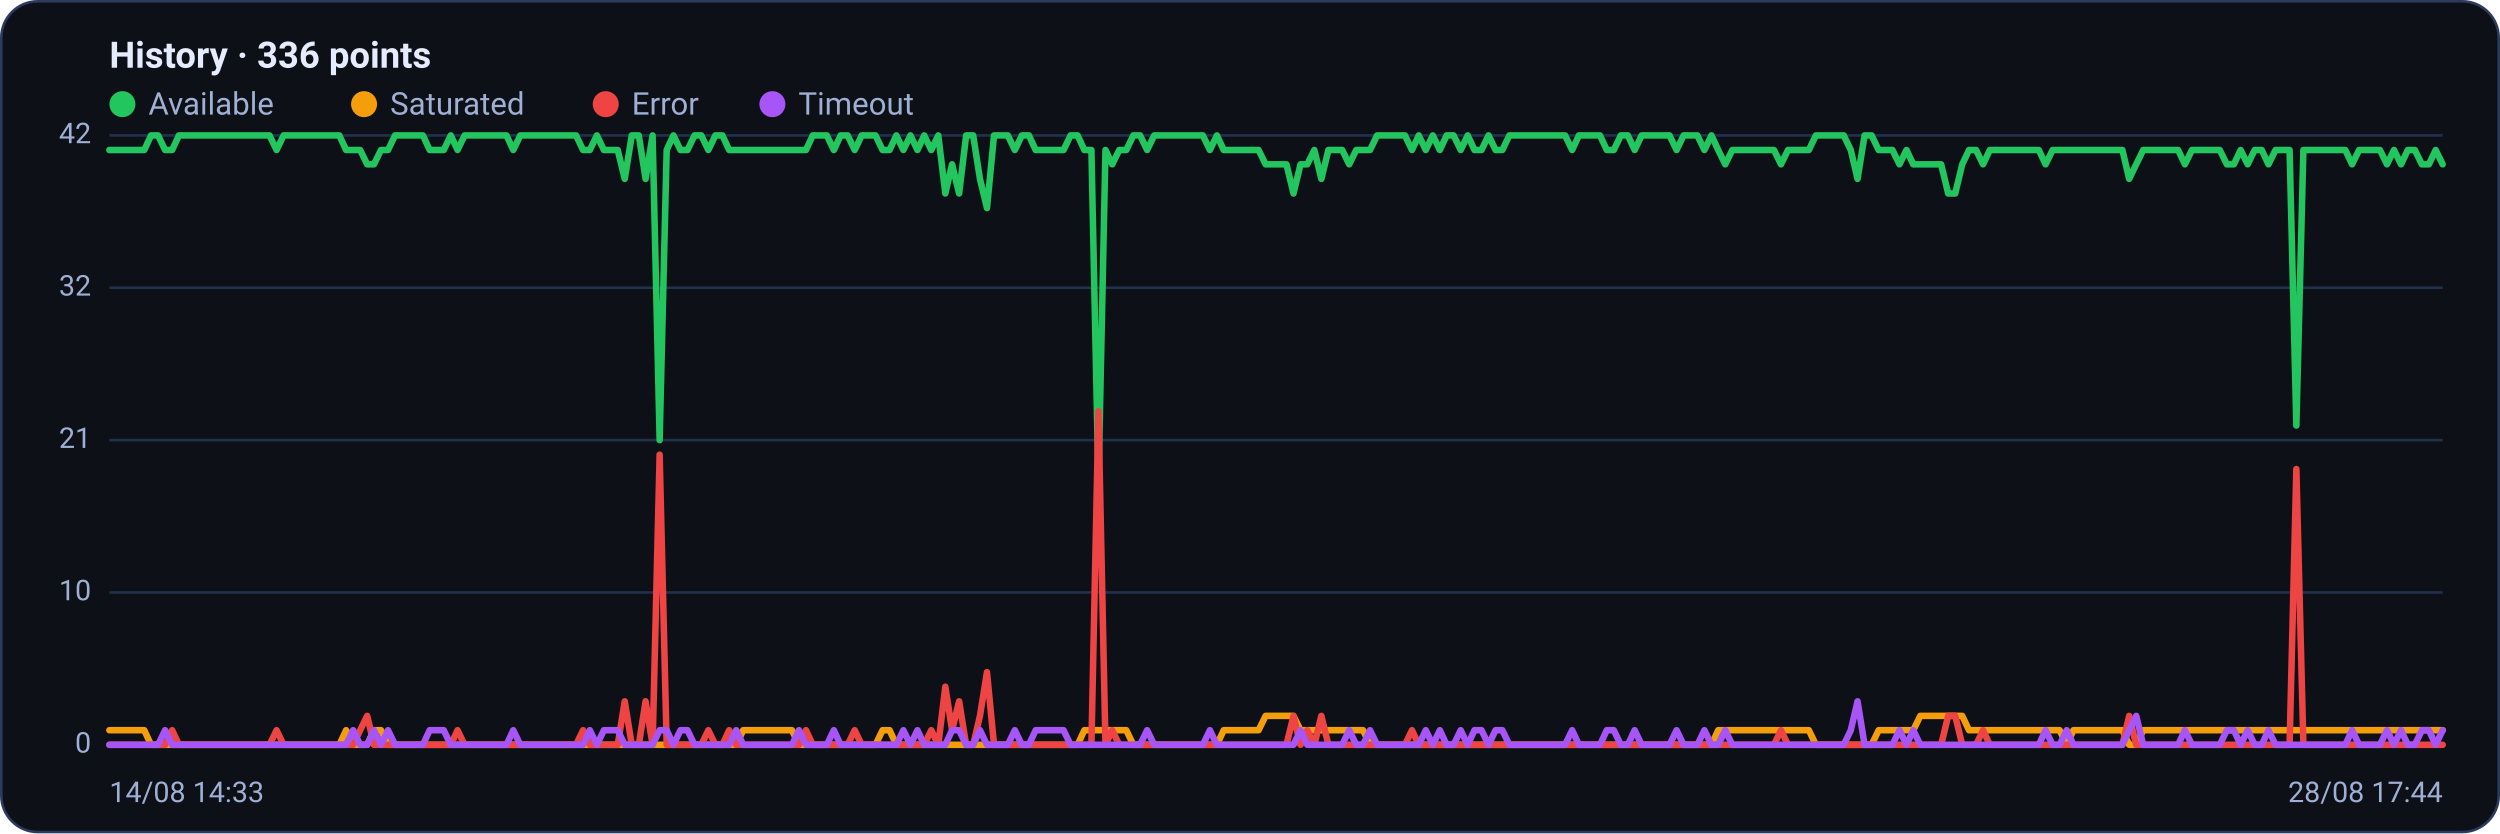
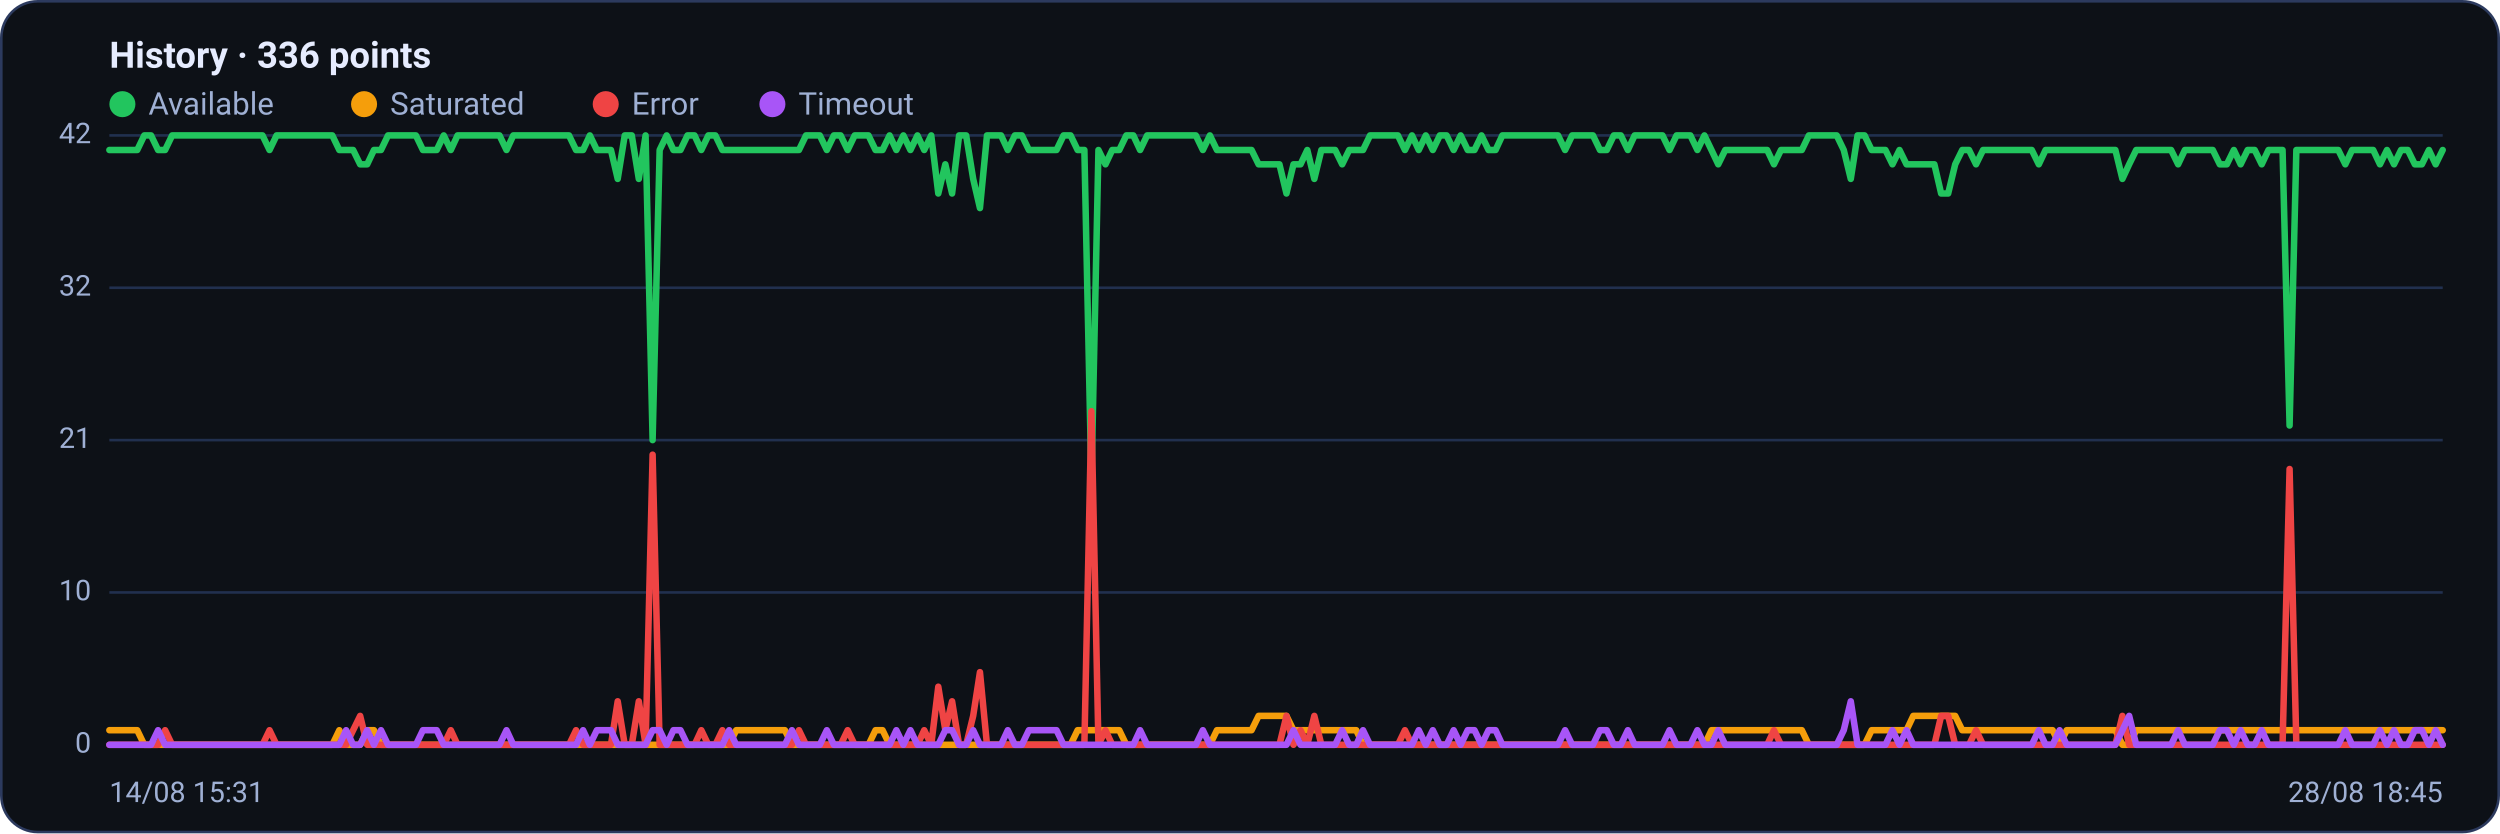
<svg xmlns="http://www.w3.org/2000/svg" viewBox="0 0 960 320" width="960" height="320" font-family="Segoe UI, system-ui, -apple-system, Roboto, Helvetica, Arial, sans-serif" role="img" aria-label="Availability history per region">
  <rect x="0.5" y="0.5" width="959" height="319" rx="14" fill="#0d1117" stroke="#2c3a5e" />
  <text x="42" y="26" font-size="14" font-weight="600" fill="#e6ecff">History · 336 points</text>
  <circle cx="47" cy="40" r="5" fill="#22c55e" />
  <text x="57" y="44" font-size="12" fill="#9fb0d4">Available</text>
  <circle cx="139.8" cy="40" r="5" fill="#f59e0b" />
  <text x="149.8" y="44" font-size="12" fill="#9fb0d4">Saturated</text>
  <circle cx="232.6" cy="40" r="5" fill="#ef4444" />
  <text x="242.6" y="44" font-size="12" fill="#9fb0d4">Error</text>
  <circle cx="296.6" cy="40" r="5" fill="#a855f7" />
  <text x="306.6" y="44" font-size="12" fill="#9fb0d4">Timeout</text>
  <line x1="42" y1="286.0" x2="938" y2="286.0" stroke="#21304f" stroke-width="1" />
  <text x="35" y="289.0" text-anchor="end" font-size="11" fill="#9fb0d4">0</text>
  <line x1="42" y1="227.5" x2="938" y2="227.5" stroke="#21304f" stroke-width="1" />
  <text x="35" y="230.5" text-anchor="end" font-size="11" fill="#9fb0d4">10</text>
  <line x1="42" y1="169.0" x2="938" y2="169.0" stroke="#21304f" stroke-width="1" />
  <text x="35" y="172.0" text-anchor="end" font-size="11" fill="#9fb0d4">21</text>
  <line x1="42" y1="110.5" x2="938" y2="110.5" stroke="#21304f" stroke-width="1" />
  <text x="35" y="113.5" text-anchor="end" font-size="11" fill="#9fb0d4">32</text>
  <line x1="42" y1="52.0" x2="938" y2="52.0" stroke="#21304f" stroke-width="1" />
  <text x="35" y="55.0" text-anchor="end" font-size="11" fill="#9fb0d4">42</text>
-   <polyline fill="none" stroke="#22c55e" stroke-width="2.5" stroke-linejoin="round" stroke-linecap="round" points="42.0,57.6 44.7,57.6 47.3,57.6 50.0,57.6 52.7,57.6 55.4,57.6 58.0,52.0 60.7,52.0 63.4,57.6 66.1,57.6 68.7,52.0 71.4,52.0 74.1,52.0 76.8,52.0 79.4,52.0 82.1,52.0 84.8,52.0 87.5,52.0 90.1,52.0 92.8,52.0 95.5,52.0 98.2,52.0 100.8,52.0 103.5,52.0 106.2,57.6 108.9,52.0 111.5,52.0 114.2,52.0 116.9,52.0 119.6,52.0 122.2,52.0 124.9,52.0 127.6,52.0 130.3,52.0 132.9,57.6 135.6,57.6 138.3,57.6 141.0,63.1 143.6,63.1 146.3,57.6 149.0,57.6 151.7,52.0 154.3,52.0 157.0,52.0 159.7,52.0 162.4,52.0 165.0,57.6 167.7,57.6 170.4,57.6 173.1,52.0 175.7,57.6 178.4,52.0 181.1,52.0 183.8,52.0 186.4,52.0 189.1,52.0 191.8,52.0 194.5,52.0 197.1,57.6 199.8,52.0 202.5,52.0 205.2,52.0 207.8,52.0 210.5,52.0 213.2,52.0 215.9,52.0 218.5,52.0 221.2,52.0 223.9,57.6 226.5,57.6 229.2,52.0 231.9,57.6 234.6,57.6 237.2,57.6 239.9,68.7 242.6,52.0 245.3,52.0 247.9,68.7 250.6,52.0 253.3,169.0 256.0,57.6 258.6,52.0 261.3,57.6 264.0,57.6 266.7,52.0 269.3,52.0 272.0,57.6 274.7,52.0 277.4,52.0 280.0,57.6 282.7,57.6 285.4,57.6 288.1,57.6 290.7,57.6 293.4,57.6 296.1,57.6 298.8,57.6 301.4,57.6 304.1,57.6 306.8,57.6 309.5,57.6 312.1,52.0 314.8,52.0 317.5,52.0 320.2,57.6 322.8,52.0 325.5,52.0 328.2,57.6 330.9,52.0 333.5,52.0 336.2,52.0 338.9,57.6 341.6,57.6 344.2,52.0 346.9,57.6 349.6,52.0 352.3,57.6 354.9,52.0 357.6,57.6 360.3,52.0 363.0,74.3 365.6,63.1 368.3,74.3 371.0,52.0 373.7,52.0 376.3,68.7 379.0,79.9 381.7,52.0 384.4,52.0 387.0,52.0 389.7,57.6 392.4,52.0 395.1,52.0 397.7,57.6 400.4,57.6 403.1,57.6 405.7,57.6 408.4,57.6 411.1,52.0 413.8,52.0 416.4,57.6 419.1,57.6 421.8,185.7 424.5,57.6 427.1,63.1 429.8,57.6 432.5,57.6 435.2,52.0 437.8,52.0 440.5,57.6 443.2,52.0 445.9,52.0 448.5,52.0 451.2,52.0 453.9,52.0 456.6,52.0 459.2,52.0 461.9,52.0 464.6,57.6 467.3,52.0 469.9,57.6 472.6,57.6 475.3,57.6 478.0,57.6 480.6,57.6 483.3,57.6 486.0,63.1 488.7,63.1 491.3,63.1 494.0,63.1 496.7,74.3 499.4,63.1 502.0,63.1 504.7,57.6 507.4,68.7 510.1,57.6 512.7,57.6 515.4,57.6 518.1,63.1 520.8,57.6 523.4,57.6 526.1,57.6 528.8,52.0 531.5,52.0 534.1,52.0 536.8,52.0 539.5,52.0 542.2,57.6 544.8,52.0 547.5,57.6 550.2,52.0 552.9,57.6 555.5,52.0 558.2,52.0 560.9,57.6 563.6,52.0 566.2,57.6 568.9,57.6 571.6,52.0 574.3,57.6 576.9,57.6 579.6,52.0 582.3,52.0 584.9,52.0 587.6,52.0 590.3,52.0 593.0,52.0 595.6,52.0 598.3,52.0 601.0,52.0 603.7,57.6 606.3,52.0 609.0,52.0 611.7,52.0 614.4,52.0 617.0,57.6 619.7,57.6 622.4,52.0 625.1,52.0 627.7,57.6 630.4,52.0 633.1,52.0 635.8,52.0 638.4,52.0 641.1,52.0 643.8,57.6 646.5,52.0 649.1,52.0 651.8,52.0 654.5,57.6 657.2,52.0 659.8,57.6 662.5,63.1 665.2,57.6 667.9,57.6 670.5,57.6 673.2,57.6 675.9,57.6 678.6,57.6 681.2,57.6 683.9,63.1 686.6,57.6 689.3,57.6 691.9,57.6 694.6,57.6 697.3,52.0 700.0,52.0 702.6,52.0 705.3,52.0 708.0,52.0 710.7,57.6 713.3,68.7 716.0,52.0 718.7,52.0 721.4,57.6 724.0,57.6 726.7,57.6 729.4,63.1 732.1,57.6 734.7,63.1 737.4,63.1 740.1,63.1 742.8,63.1 745.4,63.1 748.1,74.3 750.8,74.3 753.5,63.1 756.1,57.6 758.8,57.6 761.5,63.1 764.1,57.6 766.8,57.6 769.5,57.6 772.2,57.6 774.8,57.6 777.5,57.6 780.2,57.6 782.9,57.6 785.5,63.1 788.2,57.6 790.9,57.6 793.6,57.6 796.2,57.6 798.9,57.6 801.6,57.6 804.3,57.6 806.9,57.6 809.6,57.6 812.3,57.6 815.0,57.6 817.6,68.7 820.3,63.1 823.0,57.6 825.7,57.6 828.3,57.6 831.0,57.6 833.7,57.6 836.4,57.6 839.0,63.1 841.7,57.6 844.4,57.6 847.1,57.6 849.7,57.6 852.4,57.6 855.1,63.1 857.8,63.1 860.4,57.6 863.1,63.1 865.8,57.6 868.5,57.6 871.1,63.1 873.8,57.6 876.5,57.6 879.2,57.6 881.8,163.4 884.5,57.6 887.2,57.6 889.9,57.6 892.5,57.6 895.2,57.6 897.9,57.6 900.6,57.6 903.2,63.1 905.9,57.6 908.6,57.6 911.3,57.6 913.9,57.6 916.6,63.1 919.3,57.6 922.0,63.1 924.6,57.6 927.3,57.6 930.0,63.1 932.7,63.1 935.3,57.6 938.0,63.1" />
-   <polyline fill="none" stroke="#f59e0b" stroke-width="2.5" stroke-linejoin="round" stroke-linecap="round" points="42.0,280.4 44.7,280.4 47.3,280.4 50.0,280.4 52.7,280.4 55.4,280.4 58.0,286.0 60.7,286.0 63.4,286.0 66.1,286.0 68.7,286.0 71.4,286.0 74.1,286.0 76.8,286.0 79.4,286.0 82.1,286.0 84.8,286.0 87.5,286.0 90.1,286.0 92.8,286.0 95.5,286.0 98.2,286.0 100.8,286.0 103.5,286.0 106.2,286.0 108.9,286.0 111.5,286.0 114.2,286.0 116.9,286.0 119.6,286.0 122.2,286.0 124.9,286.0 127.6,286.0 130.3,286.0 132.9,280.4 135.6,286.0 138.3,286.0 141.0,286.0 143.6,280.4 146.3,280.4 149.0,286.0 151.7,286.0 154.3,286.0 157.0,286.0 159.7,286.0 162.4,286.0 165.0,286.0 167.7,286.0 170.4,286.0 173.1,286.0 175.7,286.0 178.4,286.0 181.1,286.0 183.8,286.0 186.4,286.0 189.1,286.0 191.8,286.0 194.5,286.0 197.1,286.0 199.8,286.0 202.5,286.0 205.2,286.0 207.8,286.0 210.5,286.0 213.2,286.0 215.9,286.0 218.5,286.0 221.2,286.0 223.9,286.0 226.5,286.0 229.2,286.0 231.9,286.0 234.6,286.0 237.2,286.0 239.9,286.0 242.6,286.0 245.3,286.0 247.9,286.0 250.6,286.0 253.3,286.0 256.0,286.0 258.6,286.0 261.3,286.0 264.0,286.0 266.7,286.0 269.3,286.0 272.0,286.0 274.7,286.0 277.4,286.0 280.0,286.0 282.7,286.0 285.4,280.4 288.1,280.4 290.7,280.4 293.4,280.4 296.1,280.4 298.8,280.4 301.4,280.4 304.1,280.4 306.8,286.0 309.5,286.0 312.1,286.0 314.8,286.0 317.5,286.0 320.2,286.0 322.8,286.0 325.5,286.0 328.2,286.0 330.9,286.0 333.5,286.0 336.2,286.0 338.9,280.4 341.6,280.4 344.2,286.0 346.9,286.0 349.6,286.0 352.3,286.0 354.9,286.0 357.6,286.0 360.3,286.0 363.0,286.0 365.6,286.0 368.3,286.0 371.0,286.0 373.7,286.0 376.3,286.0 379.0,286.0 381.7,286.0 384.4,286.0 387.0,286.0 389.7,286.0 392.4,286.0 395.1,286.0 397.7,286.0 400.4,286.0 403.1,286.0 405.7,286.0 408.4,286.0 411.1,286.0 413.8,286.0 416.4,280.4 419.1,280.4 421.8,280.4 424.5,280.4 427.1,280.4 429.8,280.4 432.5,280.4 435.2,286.0 437.8,286.0 440.5,286.0 443.2,286.0 445.9,286.0 448.5,286.0 451.2,286.0 453.9,286.0 456.6,286.0 459.2,286.0 461.9,286.0 464.6,286.0 467.3,286.0 469.9,280.4 472.6,280.4 475.3,280.4 478.0,280.4 480.6,280.4 483.3,280.4 486.0,274.9 488.7,274.9 491.3,274.9 494.0,274.9 496.7,274.9 499.4,280.4 502.0,280.4 504.7,280.4 507.4,280.4 510.1,280.4 512.7,280.4 515.4,280.4 518.1,280.4 520.8,280.4 523.4,280.4 526.1,286.0 528.8,286.0 531.5,286.0 534.1,286.0 536.8,286.0 539.5,286.0 542.2,286.0 544.8,286.0 547.5,286.0 550.2,286.0 552.9,286.0 555.5,286.0 558.2,286.0 560.9,286.0 563.6,286.0 566.2,286.0 568.9,286.0 571.6,286.0 574.3,286.0 576.9,286.0 579.6,286.0 582.3,286.0 584.9,286.0 587.6,286.0 590.3,286.0 593.0,286.0 595.6,286.0 598.3,286.0 601.0,286.0 603.7,286.0 606.3,286.0 609.0,286.0 611.7,286.0 614.4,286.0 617.0,286.0 619.7,286.0 622.4,286.0 625.1,286.0 627.7,286.0 630.4,286.0 633.1,286.0 635.8,286.0 638.4,286.0 641.1,286.0 643.8,286.0 646.5,286.0 649.1,286.0 651.8,286.0 654.5,286.0 657.2,286.0 659.8,280.4 662.5,280.4 665.2,280.4 667.9,280.4 670.5,280.4 673.2,280.4 675.9,280.4 678.6,280.4 681.2,280.4 683.9,280.4 686.6,280.4 689.3,280.4 691.9,280.4 694.6,280.4 697.3,286.0 700.0,286.0 702.6,286.0 705.3,286.0 708.0,286.0 710.7,286.0 713.3,286.0 716.0,286.0 718.7,286.0 721.4,280.4 724.0,280.4 726.7,280.4 729.4,280.4 732.1,280.4 734.7,280.4 737.4,274.9 740.1,274.9 742.8,274.9 745.4,274.9 748.1,274.9 750.8,274.9 753.5,274.9 756.1,280.4 758.8,280.4 761.5,280.4 764.1,280.4 766.8,280.4 769.5,280.4 772.2,280.4 774.8,280.4 777.5,280.4 780.2,280.4 782.9,280.4 785.5,280.4 788.2,280.4 790.9,280.4 793.6,286.0 796.2,280.4 798.9,280.4 801.6,280.4 804.3,280.4 806.9,280.4 809.6,280.4 812.3,280.4 815.0,280.4 817.6,286.0 820.3,286.0 823.0,280.4 825.7,280.4 828.3,280.4 831.0,280.4 833.7,280.4 836.4,280.4 839.0,280.4 841.7,280.4 844.4,280.4 847.1,280.4 849.7,280.4 852.4,280.4 855.1,280.4 857.8,280.4 860.4,280.4 863.1,280.4 865.8,280.4 868.5,280.4 871.1,280.4 873.8,280.4 876.5,280.4 879.2,280.4 881.8,280.4 884.5,280.4 887.2,280.4 889.9,280.4 892.5,280.4 895.2,280.4 897.9,280.4 900.6,280.4 903.2,280.4 905.9,280.4 908.6,280.4 911.3,280.4 913.9,280.4 916.6,280.4 919.3,280.4 922.0,280.4 924.6,280.4 927.3,280.4 930.0,280.4 932.7,280.4 935.3,280.4 938.0,280.4" />
-   <polyline fill="none" stroke="#ef4444" stroke-width="2.5" stroke-linejoin="round" stroke-linecap="round" points="42.0,286.0 44.7,286.0 47.3,286.0 50.0,286.0 52.7,286.0 55.4,286.0 58.0,286.0 60.7,286.0 63.4,286.0 66.1,280.4 68.7,286.0 71.4,286.0 74.1,286.0 76.8,286.0 79.4,286.0 82.1,286.0 84.8,286.0 87.5,286.0 90.1,286.0 92.8,286.0 95.5,286.0 98.2,286.0 100.8,286.0 103.5,286.0 106.2,280.4 108.9,286.0 111.5,286.0 114.2,286.0 116.9,286.0 119.6,286.0 122.2,286.0 124.9,286.0 127.6,286.0 130.3,286.0 132.9,286.0 135.6,286.0 138.3,280.4 141.0,274.9 143.6,286.0 146.3,286.0 149.0,286.0 151.7,286.0 154.3,286.0 157.0,286.0 159.7,286.0 162.4,286.0 165.0,286.0 167.7,286.0 170.4,286.0 173.1,286.0 175.7,280.4 178.4,286.0 181.1,286.0 183.8,286.0 186.4,286.0 189.1,286.0 191.8,286.0 194.5,286.0 197.1,286.0 199.8,286.0 202.5,286.0 205.2,286.0 207.8,286.0 210.5,286.0 213.2,286.0 215.9,286.0 218.5,286.0 221.2,286.0 223.9,280.4 226.5,286.0 229.2,286.0 231.9,286.0 234.6,286.0 237.2,286.0 239.9,269.3 242.6,286.0 245.3,286.0 247.9,269.3 250.6,286.0 253.3,174.6 256.0,286.0 258.6,286.0 261.3,286.0 264.0,286.0 266.7,286.0 269.3,286.0 272.0,280.4 274.7,286.0 277.4,286.0 280.0,280.4 282.7,286.0 285.4,286.0 288.1,286.0 290.7,286.0 293.4,286.0 296.1,286.0 298.8,286.0 301.4,286.0 304.1,286.0 306.8,286.0 309.5,280.4 312.1,286.0 314.8,286.0 317.5,286.0 320.2,286.0 322.8,286.0 325.5,286.0 328.2,280.4 330.9,286.0 333.5,286.0 336.2,286.0 338.9,286.0 341.6,286.0 344.2,286.0 346.9,286.0 349.6,286.0 352.3,286.0 354.9,286.0 357.6,280.4 360.3,286.0 363.0,263.7 365.6,280.4 368.3,269.3 371.0,286.0 373.7,286.0 376.3,274.9 379.0,258.1 381.7,286.0 384.4,286.0 387.0,286.0 389.7,286.0 392.4,286.0 395.1,286.0 397.7,286.0 400.4,286.0 403.1,286.0 405.7,286.0 408.4,286.0 411.1,286.0 413.8,286.0 416.4,286.0 419.1,286.0 421.8,157.9 424.5,286.0 427.1,280.4 429.8,286.0 432.5,286.0 435.2,286.0 437.8,286.0 440.5,286.0 443.2,286.0 445.9,286.0 448.5,286.0 451.2,286.0 453.9,286.0 456.6,286.0 459.2,286.0 461.9,286.0 464.6,286.0 467.3,286.0 469.9,286.0 472.6,286.0 475.3,286.0 478.0,286.0 480.6,286.0 483.3,286.0 486.0,286.0 488.7,286.0 491.3,286.0 494.0,286.0 496.7,274.9 499.4,286.0 502.0,280.4 504.7,286.0 507.4,274.9 510.1,286.0 512.7,286.0 515.4,286.0 518.1,286.0 520.8,286.0 523.4,286.0 526.1,286.0 528.8,286.0 531.5,286.0 534.1,286.0 536.8,286.0 539.5,286.0 542.2,280.4 544.8,286.0 547.5,286.0 550.2,286.0 552.9,286.0 555.5,286.0 558.2,286.0 560.9,286.0 563.6,286.0 566.2,286.0 568.9,286.0 571.6,286.0 574.3,286.0 576.9,286.0 579.6,286.0 582.3,286.0 584.9,286.0 587.6,286.0 590.3,286.0 593.0,286.0 595.6,286.0 598.3,286.0 601.0,286.0 603.7,286.0 606.3,286.0 609.0,286.0 611.7,286.0 614.4,286.0 617.0,286.0 619.7,286.0 622.4,286.0 625.1,286.0 627.7,286.0 630.4,286.0 633.1,286.0 635.8,286.0 638.4,286.0 641.1,286.0 643.8,286.0 646.5,286.0 649.1,286.0 651.8,286.0 654.5,286.0 657.2,286.0 659.8,286.0 662.5,286.0 665.2,286.0 667.9,286.0 670.5,286.0 673.2,286.0 675.9,286.0 678.6,286.0 681.2,286.0 683.9,280.4 686.6,286.0 689.3,286.0 691.9,286.0 694.6,286.0 697.3,286.0 700.0,286.0 702.6,286.0 705.3,286.0 708.0,286.0 710.7,286.0 713.3,286.0 716.0,286.0 718.7,286.0 721.4,286.0 724.0,286.0 726.7,286.0 729.4,286.0 732.1,286.0 734.7,286.0 737.4,286.0 740.1,286.0 742.8,286.0 745.4,286.0 748.1,274.9 750.8,274.9 753.5,286.0 756.1,286.0 758.8,286.0 761.5,280.4 764.1,286.0 766.8,286.0 769.5,286.0 772.2,286.0 774.8,286.0 777.5,286.0 780.2,286.0 782.9,286.0 785.5,286.0 788.2,286.0 790.9,286.0 793.6,286.0 796.2,286.0 798.9,286.0 801.6,286.0 804.3,286.0 806.9,286.0 809.6,286.0 812.3,286.0 815.0,286.0 817.6,274.9 820.3,286.0 823.0,286.0 825.7,286.0 828.3,286.0 831.0,286.0 833.7,286.0 836.4,286.0 839.0,286.0 841.7,286.0 844.4,286.0 847.1,286.0 849.7,286.0 852.4,286.0 855.1,286.0 857.8,286.0 860.4,286.0 863.1,286.0 865.8,286.0 868.5,286.0 871.1,286.0 873.8,286.0 876.5,286.0 879.2,286.0 881.8,180.1 884.5,286.0 887.2,286.0 889.9,286.0 892.5,286.0 895.2,286.0 897.9,286.0 900.6,286.0 903.2,286.0 905.9,286.0 908.6,286.0 911.3,286.0 913.9,286.0 916.6,286.0 919.3,286.0 922.0,286.0 924.6,286.0 927.3,286.0 930.0,286.0 932.7,286.0 935.3,286.0 938.0,286.0" />
-   <polyline fill="none" stroke="#a855f7" stroke-width="2.5" stroke-linejoin="round" stroke-linecap="round" points="42.0,286.0 44.7,286.0 47.3,286.0 50.0,286.0 52.7,286.0 55.4,286.0 58.0,286.0 60.7,286.0 63.4,280.4 66.1,286.0 68.7,286.0 71.4,286.0 74.1,286.0 76.8,286.0 79.4,286.0 82.1,286.0 84.8,286.0 87.5,286.0 90.1,286.0 92.8,286.0 95.5,286.0 98.2,286.0 100.8,286.0 103.5,286.0 106.2,286.0 108.9,286.0 111.5,286.0 114.2,286.0 116.9,286.0 119.6,286.0 122.2,286.0 124.9,286.0 127.6,286.0 130.3,286.0 132.9,286.0 135.6,280.4 138.3,286.0 141.0,286.0 143.6,280.4 146.3,286.0 149.0,280.4 151.7,286.0 154.3,286.0 157.0,286.0 159.7,286.0 162.4,286.0 165.0,280.4 167.7,280.4 170.4,280.4 173.1,286.0 175.7,286.0 178.4,286.0 181.1,286.0 183.8,286.0 186.4,286.0 189.1,286.0 191.8,286.0 194.5,286.0 197.1,280.4 199.8,286.0 202.5,286.0 205.2,286.0 207.8,286.0 210.5,286.0 213.2,286.0 215.9,286.0 218.5,286.0 221.2,286.0 223.9,286.0 226.5,280.4 229.2,286.0 231.9,280.4 234.6,280.4 237.2,280.4 239.9,286.0 242.6,286.0 245.3,286.0 247.9,286.0 250.6,286.0 253.3,280.4 256.0,280.4 258.6,286.0 261.3,280.4 264.0,280.4 266.7,286.0 269.3,286.0 272.0,286.0 274.7,286.0 277.4,286.0 280.0,286.0 282.7,280.4 285.4,286.0 288.1,286.0 290.7,286.0 293.4,286.0 296.1,286.0 298.8,286.0 301.4,286.0 304.1,286.0 306.8,280.4 309.5,286.0 312.1,286.0 314.8,286.0 317.5,286.0 320.2,280.4 322.8,286.0 325.5,286.0 328.2,286.0 330.9,286.0 333.5,286.0 336.2,286.0 338.9,286.0 341.6,286.0 344.2,286.0 346.9,280.4 349.6,286.0 352.3,280.4 354.9,286.0 357.6,286.0 360.3,286.0 363.0,286.0 365.6,280.4 368.3,280.4 371.0,286.0 373.7,286.0 376.3,280.4 379.0,286.0 381.7,286.0 384.4,286.0 387.0,286.0 389.7,280.4 392.4,286.0 395.1,286.0 397.7,280.4 400.4,280.4 403.1,280.4 405.7,280.4 408.4,280.4 411.1,286.0 413.8,286.0 416.4,286.0 419.1,286.0 421.8,286.0 424.5,286.0 427.1,286.0 429.8,286.0 432.5,286.0 435.2,286.0 437.8,286.0 440.5,280.4 443.2,286.0 445.9,286.0 448.5,286.0 451.2,286.0 453.9,286.0 456.6,286.0 459.2,286.0 461.9,286.0 464.6,280.4 467.3,286.0 469.9,286.0 472.6,286.0 475.3,286.0 478.0,286.0 480.6,286.0 483.3,286.0 486.0,286.0 488.7,286.0 491.3,286.0 494.0,286.0 496.7,286.0 499.4,280.4 502.0,286.0 504.7,286.0 507.4,286.0 510.1,286.0 512.7,286.0 515.4,286.0 518.1,280.4 520.8,286.0 523.4,286.0 526.1,280.4 528.8,286.0 531.5,286.0 534.1,286.0 536.8,286.0 539.5,286.0 542.2,286.0 544.8,286.0 547.5,280.4 550.2,286.0 552.9,280.4 555.5,286.0 558.2,286.0 560.9,280.4 563.6,286.0 566.2,280.4 568.9,280.4 571.6,286.0 574.3,280.4 576.9,280.4 579.6,286.0 582.3,286.0 584.9,286.0 587.6,286.0 590.3,286.0 593.0,286.0 595.6,286.0 598.3,286.0 601.0,286.0 603.7,280.4 606.3,286.0 609.0,286.0 611.7,286.0 614.4,286.0 617.0,280.4 619.7,280.4 622.4,286.0 625.1,286.0 627.7,280.4 630.4,286.0 633.1,286.0 635.8,286.0 638.4,286.0 641.1,286.0 643.8,280.4 646.5,286.0 649.1,286.0 651.8,286.0 654.5,280.4 657.2,286.0 659.8,286.0 662.5,280.4 665.2,286.0 667.9,286.0 670.5,286.0 673.2,286.0 675.9,286.0 678.6,286.0 681.2,286.0 683.9,286.0 686.6,286.0 689.3,286.0 691.9,286.0 694.6,286.0 697.3,286.0 700.0,286.0 702.6,286.0 705.3,286.0 708.0,286.0 710.7,280.4 713.3,269.3 716.0,286.0 718.7,286.0 721.4,286.0 724.0,286.0 726.7,286.0 729.4,280.4 732.1,286.0 734.7,280.4 737.4,286.0 740.1,286.0 742.8,286.0 745.4,286.0 748.1,286.0 750.8,286.0 753.5,286.0 756.1,286.0 758.8,286.0 761.5,286.0 764.1,286.0 766.8,286.0 769.5,286.0 772.2,286.0 774.8,286.0 777.5,286.0 780.2,286.0 782.9,286.0 785.5,280.4 788.2,286.0 790.9,286.0 793.6,280.4 796.2,286.0 798.9,286.0 801.6,286.0 804.3,286.0 806.9,286.0 809.6,286.0 812.3,286.0 815.0,286.0 817.6,280.4 820.3,274.9 823.0,286.0 825.7,286.0 828.3,286.0 831.0,286.0 833.7,286.0 836.4,286.0 839.0,280.4 841.7,286.0 844.4,286.0 847.1,286.0 849.7,286.0 852.4,286.0 855.1,280.4 857.8,280.4 860.4,286.0 863.1,280.4 865.8,286.0 868.5,286.0 871.1,280.4 873.8,286.0 876.5,286.0 879.2,286.0 881.8,286.0 884.5,286.0 887.2,286.0 889.9,286.0 892.5,286.0 895.2,286.0 897.9,286.0 900.6,286.0 903.2,280.4 905.9,286.0 908.6,286.0 911.3,286.0 913.9,286.0 916.6,280.4 919.3,286.0 922.0,280.4 924.6,286.0 927.3,286.0 930.0,280.4 932.7,280.4 935.3,286.0 938.0,280.4" />
-   <text x="42" y="308" font-size="11" fill="#9fb0d4">14/08 14:33</text>
-   <text x="938" y="308" text-anchor="end" font-size="11" fill="#9fb0d4">28/08 17:44</text>
+   <polyline fill="none" stroke="#22c55e" stroke-width="2.5" stroke-linejoin="round" stroke-linecap="round" points="42.0,57.6 44.7,57.6 47.3,57.6 50.0,57.6 52.7,57.6 55.4,52.0 58.0,52.0 60.7,57.6 63.4,57.6 66.1,52.0 68.7,52.0 71.4,52.0 74.1,52.0 76.8,52.0 79.4,52.0 82.1,52.0 84.8,52.0 87.5,52.0 90.1,52.0 92.8,52.0 95.5,52.0 98.2,52.0 100.8,52.0 103.5,57.6 106.2,52.0 108.9,52.0 111.5,52.0 114.2,52.0 116.9,52.0 119.6,52.0 122.2,52.0 124.9,52.0 127.6,52.0 130.3,57.6 132.9,57.6 135.6,57.6 138.3,63.1 141.0,63.1 143.6,57.6 146.3,57.6 149.0,52.0 151.7,52.0 154.3,52.0 157.0,52.0 159.7,52.0 162.4,57.6 165.0,57.6 167.7,57.6 170.4,52.0 173.1,57.6 175.7,52.0 178.4,52.0 181.1,52.0 183.8,52.0 186.4,52.0 189.1,52.0 191.8,52.0 194.5,57.6 197.1,52.0 199.8,52.0 202.5,52.0 205.2,52.0 207.8,52.0 210.5,52.0 213.2,52.0 215.9,52.0 218.5,52.0 221.2,57.6 223.9,57.6 226.5,52.0 229.2,57.6 231.9,57.6 234.6,57.6 237.2,68.7 239.9,52.0 242.6,52.0 245.3,68.7 247.9,52.0 250.6,169.0 253.3,57.6 256.0,52.0 258.6,57.6 261.3,57.6 264.0,52.0 266.7,52.0 269.3,57.6 272.0,52.0 274.7,52.0 277.4,57.6 280.0,57.6 282.7,57.6 285.4,57.6 288.1,57.6 290.7,57.6 293.4,57.6 296.1,57.6 298.8,57.6 301.4,57.6 304.1,57.6 306.8,57.6 309.5,52.0 312.1,52.0 314.8,52.0 317.5,57.6 320.2,52.0 322.8,52.0 325.5,57.6 328.2,52.0 330.9,52.0 333.5,52.0 336.2,57.6 338.9,57.6 341.6,52.0 344.2,57.6 346.9,52.0 349.6,57.6 352.3,52.0 354.9,57.6 357.6,52.0 360.3,74.3 363.0,63.1 365.6,74.3 368.3,52.0 371.0,52.0 373.7,68.7 376.3,79.9 379.0,52.0 381.7,52.0 384.4,52.0 387.0,57.6 389.7,52.0 392.4,52.0 395.1,57.6 397.7,57.6 400.4,57.6 403.1,57.6 405.7,57.6 408.4,52.0 411.1,52.0 413.8,57.6 416.4,57.6 419.1,185.7 421.8,57.6 424.5,63.1 427.1,57.6 429.8,57.6 432.5,52.0 435.2,52.0 437.8,57.6 440.5,52.0 443.2,52.0 445.9,52.0 448.5,52.0 451.2,52.0 453.9,52.0 456.6,52.0 459.2,52.0 461.9,57.6 464.6,52.0 467.3,57.6 469.9,57.6 472.6,57.6 475.3,57.6 478.0,57.6 480.6,57.6 483.3,63.1 486.0,63.1 488.7,63.1 491.3,63.1 494.0,74.3 496.7,63.1 499.4,63.1 502.0,57.6 504.7,68.7 507.4,57.6 510.1,57.6 512.7,57.6 515.4,63.1 518.1,57.6 520.8,57.6 523.4,57.6 526.1,52.0 528.8,52.0 531.5,52.0 534.1,52.0 536.8,52.0 539.5,57.6 542.2,52.0 544.8,57.6 547.5,52.0 550.2,57.6 552.9,52.0 555.5,52.0 558.2,57.6 560.9,52.0 563.6,57.6 566.2,57.6 568.9,52.0 571.6,57.6 574.3,57.6 576.9,52.0 579.6,52.0 582.3,52.0 584.9,52.0 587.6,52.0 590.3,52.0 593.0,52.0 595.6,52.0 598.3,52.0 601.0,57.6 603.7,52.0 606.3,52.0 609.0,52.0 611.7,52.0 614.4,57.6 617.0,57.6 619.7,52.0 622.4,52.0 625.1,57.6 627.7,52.0 630.4,52.0 633.1,52.0 635.8,52.0 638.4,52.0 641.1,57.6 643.8,52.0 646.5,52.0 649.1,52.0 651.8,57.6 654.5,52.0 657.2,57.6 659.8,63.1 662.5,57.6 665.2,57.6 667.9,57.6 670.5,57.6 673.2,57.6 675.9,57.6 678.6,57.6 681.2,63.1 683.9,57.6 686.6,57.6 689.3,57.6 691.9,57.6 694.6,52.0 697.3,52.0 700.0,52.0 702.6,52.0 705.3,52.0 708.0,57.6 710.7,68.7 713.3,52.0 716.0,52.0 718.7,57.6 721.4,57.6 724.0,57.6 726.7,63.1 729.4,57.6 732.1,63.1 734.7,63.1 737.4,63.1 740.1,63.1 742.8,63.1 745.4,74.3 748.1,74.3 750.8,63.1 753.5,57.6 756.1,57.6 758.8,63.1 761.5,57.6 764.1,57.6 766.8,57.6 769.5,57.6 772.2,57.6 774.8,57.6 777.5,57.6 780.2,57.6 782.9,63.1 785.5,57.6 788.2,57.6 790.9,57.6 793.6,57.6 796.2,57.6 798.9,57.6 801.6,57.6 804.3,57.6 806.9,57.6 809.6,57.6 812.3,57.6 815.0,68.7 817.6,63.1 820.3,57.6 823.0,57.6 825.7,57.6 828.3,57.6 831.0,57.6 833.7,57.6 836.4,63.1 839.0,57.6 841.7,57.6 844.4,57.6 847.1,57.6 849.7,57.6 852.4,63.1 855.1,63.1 857.8,57.6 860.4,63.1 863.1,57.6 865.8,57.6 868.5,63.1 871.1,57.6 873.8,57.6 876.5,57.6 879.2,163.4 881.8,57.6 884.5,57.6 887.2,57.6 889.9,57.6 892.5,57.6 895.2,57.6 897.9,57.6 900.6,63.1 903.2,57.6 905.9,57.6 908.6,57.6 911.3,57.6 913.9,63.1 916.6,57.6 919.3,63.1 922.0,57.6 924.6,57.6 927.3,63.1 930.0,63.1 932.7,57.6 935.3,63.1 938.0,57.6" />
+   <polyline fill="none" stroke="#f59e0b" stroke-width="2.5" stroke-linejoin="round" stroke-linecap="round" points="42.0,280.4 44.7,280.4 47.3,280.4 50.0,280.4 52.7,280.4 55.4,286.0 58.0,286.0 60.7,286.0 63.4,286.0 66.1,286.0 68.7,286.0 71.4,286.0 74.1,286.0 76.8,286.0 79.4,286.0 82.1,286.0 84.8,286.0 87.5,286.0 90.1,286.0 92.8,286.0 95.5,286.0 98.2,286.0 100.8,286.0 103.5,286.0 106.2,286.0 108.9,286.0 111.5,286.0 114.2,286.0 116.9,286.0 119.6,286.0 122.2,286.0 124.9,286.0 127.6,286.0 130.3,280.4 132.9,286.0 135.6,286.0 138.3,286.0 141.0,280.4 143.6,280.4 146.3,286.0 149.0,286.0 151.7,286.0 154.3,286.0 157.0,286.0 159.7,286.0 162.4,286.0 165.0,286.0 167.7,286.0 170.4,286.0 173.1,286.0 175.7,286.0 178.4,286.0 181.1,286.0 183.8,286.0 186.4,286.0 189.1,286.0 191.8,286.0 194.5,286.0 197.1,286.0 199.8,286.0 202.5,286.0 205.2,286.0 207.8,286.0 210.5,286.0 213.2,286.0 215.9,286.0 218.5,286.0 221.2,286.0 223.9,286.0 226.5,286.0 229.2,286.0 231.9,286.0 234.6,286.0 237.2,286.0 239.9,286.0 242.6,286.0 245.3,286.0 247.9,286.0 250.6,286.0 253.3,286.0 256.0,286.0 258.6,286.0 261.3,286.0 264.0,286.0 266.7,286.0 269.3,286.0 272.0,286.0 274.7,286.0 277.4,286.0 280.0,286.0 282.7,280.4 285.4,280.4 288.1,280.4 290.7,280.4 293.4,280.4 296.1,280.4 298.8,280.4 301.4,280.4 304.1,286.0 306.8,286.0 309.5,286.0 312.1,286.0 314.8,286.0 317.5,286.0 320.2,286.0 322.8,286.0 325.5,286.0 328.2,286.0 330.9,286.0 333.5,286.0 336.2,280.4 338.9,280.4 341.6,286.0 344.2,286.0 346.9,286.0 349.6,286.0 352.3,286.0 354.9,286.0 357.6,286.0 360.3,286.0 363.0,286.0 365.6,286.0 368.3,286.0 371.0,286.0 373.7,286.0 376.3,286.0 379.0,286.0 381.7,286.0 384.4,286.0 387.0,286.0 389.7,286.0 392.4,286.0 395.1,286.0 397.7,286.0 400.4,286.0 403.1,286.0 405.7,286.0 408.4,286.0 411.1,286.0 413.8,280.4 416.4,280.4 419.1,280.4 421.8,280.4 424.5,280.4 427.1,280.4 429.8,280.4 432.5,286.0 435.2,286.0 437.8,286.0 440.5,286.0 443.2,286.0 445.9,286.0 448.5,286.0 451.2,286.0 453.9,286.0 456.6,286.0 459.2,286.0 461.9,286.0 464.6,286.0 467.3,280.4 469.9,280.4 472.6,280.4 475.3,280.4 478.0,280.4 480.6,280.4 483.3,274.9 486.0,274.9 488.7,274.9 491.3,274.9 494.0,274.9 496.7,280.4 499.4,280.4 502.0,280.4 504.7,280.4 507.4,280.4 510.1,280.4 512.7,280.4 515.4,280.4 518.1,280.4 520.8,280.4 523.4,286.0 526.1,286.0 528.8,286.0 531.5,286.0 534.1,286.0 536.8,286.0 539.5,286.0 542.2,286.0 544.8,286.0 547.5,286.0 550.2,286.0 552.9,286.0 555.5,286.0 558.2,286.0 560.9,286.0 563.6,286.0 566.2,286.0 568.9,286.0 571.6,286.0 574.3,286.0 576.9,286.0 579.6,286.0 582.3,286.0 584.9,286.0 587.6,286.0 590.3,286.0 593.0,286.0 595.6,286.0 598.3,286.0 601.0,286.0 603.7,286.0 606.3,286.0 609.0,286.0 611.7,286.0 614.4,286.0 617.0,286.0 619.7,286.0 622.4,286.0 625.1,286.0 627.7,286.0 630.4,286.0 633.1,286.0 635.8,286.0 638.4,286.0 641.1,286.0 643.8,286.0 646.5,286.0 649.1,286.0 651.8,286.0 654.5,286.0 657.2,280.4 659.8,280.4 662.5,280.4 665.2,280.4 667.9,280.4 670.5,280.4 673.2,280.4 675.9,280.4 678.6,280.4 681.2,280.4 683.9,280.4 686.6,280.4 689.3,280.4 691.9,280.4 694.6,286.0 697.3,286.0 700.0,286.0 702.6,286.0 705.3,286.0 708.0,286.0 710.7,286.0 713.3,286.0 716.0,286.0 718.7,280.4 721.4,280.4 724.0,280.4 726.7,280.4 729.4,280.4 732.1,280.4 734.7,274.9 737.4,274.9 740.1,274.9 742.8,274.9 745.4,274.9 748.1,274.9 750.8,274.9 753.5,280.4 756.1,280.4 758.8,280.4 761.5,280.4 764.1,280.4 766.8,280.4 769.5,280.4 772.2,280.4 774.8,280.4 777.5,280.4 780.2,280.4 782.9,280.4 785.5,280.4 788.2,280.4 790.9,286.0 793.6,280.4 796.2,280.4 798.9,280.4 801.6,280.4 804.3,280.4 806.9,280.4 809.6,280.4 812.3,280.4 815.0,286.0 817.6,286.0 820.3,280.4 823.0,280.4 825.7,280.4 828.3,280.4 831.0,280.4 833.7,280.4 836.4,280.4 839.0,280.4 841.7,280.4 844.4,280.4 847.1,280.4 849.7,280.4 852.4,280.4 855.1,280.4 857.8,280.4 860.4,280.4 863.1,280.4 865.8,280.4 868.5,280.4 871.1,280.4 873.8,280.4 876.5,280.4 879.2,280.4 881.8,280.4 884.5,280.4 887.2,280.4 889.9,280.4 892.5,280.4 895.2,280.4 897.9,280.4 900.6,280.4 903.2,280.4 905.9,280.4 908.6,280.4 911.3,280.4 913.9,280.4 916.6,280.4 919.3,280.4 922.0,280.4 924.6,280.4 927.3,280.4 930.0,280.4 932.7,280.4 935.3,280.4 938.0,280.4" />
+   <polyline fill="none" stroke="#ef4444" stroke-width="2.5" stroke-linejoin="round" stroke-linecap="round" points="42.0,286.0 44.7,286.0 47.3,286.0 50.0,286.0 52.7,286.0 55.4,286.0 58.0,286.0 60.7,286.0 63.4,280.4 66.1,286.0 68.7,286.0 71.4,286.0 74.1,286.0 76.8,286.0 79.4,286.0 82.1,286.0 84.8,286.0 87.5,286.0 90.1,286.0 92.8,286.0 95.5,286.0 98.2,286.0 100.8,286.0 103.5,280.4 106.2,286.0 108.9,286.0 111.5,286.0 114.2,286.0 116.9,286.0 119.6,286.0 122.2,286.0 124.9,286.0 127.6,286.0 130.3,286.0 132.9,286.0 135.6,280.4 138.3,274.9 141.0,286.0 143.6,286.0 146.3,286.0 149.0,286.0 151.7,286.0 154.3,286.0 157.0,286.0 159.7,286.0 162.4,286.0 165.0,286.0 167.7,286.0 170.4,286.0 173.1,280.4 175.7,286.0 178.4,286.0 181.1,286.0 183.8,286.0 186.4,286.0 189.1,286.0 191.8,286.0 194.5,286.0 197.1,286.0 199.8,286.0 202.5,286.0 205.2,286.0 207.8,286.0 210.5,286.0 213.2,286.0 215.9,286.0 218.5,286.0 221.2,280.4 223.9,286.0 226.5,286.0 229.2,286.0 231.9,286.0 234.6,286.0 237.2,269.3 239.9,286.0 242.6,286.0 245.3,269.3 247.9,286.0 250.6,174.6 253.3,286.0 256.0,286.0 258.6,286.0 261.3,286.0 264.0,286.0 266.7,286.0 269.3,280.4 272.0,286.0 274.7,286.0 277.4,280.4 280.0,286.0 282.7,286.0 285.4,286.0 288.1,286.0 290.7,286.0 293.4,286.0 296.1,286.0 298.8,286.0 301.4,286.0 304.1,286.0 306.8,280.4 309.5,286.0 312.1,286.0 314.8,286.0 317.5,286.0 320.2,286.0 322.8,286.0 325.5,280.4 328.2,286.0 330.9,286.0 333.5,286.0 336.2,286.0 338.9,286.0 341.6,286.0 344.2,286.0 346.9,286.0 349.6,286.0 352.3,286.0 354.9,280.4 357.6,286.0 360.3,263.7 363.0,280.4 365.6,269.3 368.3,286.0 371.0,286.0 373.7,274.9 376.3,258.1 379.0,286.0 381.7,286.0 384.4,286.0 387.0,286.0 389.7,286.0 392.4,286.0 395.1,286.0 397.7,286.0 400.4,286.0 403.1,286.0 405.7,286.0 408.4,286.0 411.1,286.0 413.8,286.0 416.4,286.0 419.1,157.9 421.8,286.0 424.5,280.4 427.1,286.0 429.8,286.0 432.5,286.0 435.2,286.0 437.8,286.0 440.5,286.0 443.2,286.0 445.9,286.0 448.5,286.0 451.2,286.0 453.9,286.0 456.6,286.0 459.2,286.0 461.9,286.0 464.6,286.0 467.3,286.0 469.9,286.0 472.6,286.0 475.3,286.0 478.0,286.0 480.6,286.0 483.3,286.0 486.0,286.0 488.7,286.0 491.3,286.0 494.0,274.9 496.7,286.0 499.4,280.4 502.0,286.0 504.7,274.9 507.4,286.0 510.1,286.0 512.7,286.0 515.4,286.0 518.1,286.0 520.8,286.0 523.4,286.0 526.1,286.0 528.8,286.0 531.5,286.0 534.1,286.0 536.8,286.0 539.5,280.4 542.2,286.0 544.8,286.0 547.5,286.0 550.2,286.0 552.9,286.0 555.5,286.0 558.2,286.0 560.9,286.0 563.6,286.0 566.2,286.0 568.9,286.0 571.6,286.0 574.3,286.0 576.9,286.0 579.6,286.0 582.3,286.0 584.9,286.0 587.6,286.0 590.3,286.0 593.0,286.0 595.6,286.0 598.3,286.0 601.0,286.0 603.7,286.0 606.3,286.0 609.0,286.0 611.7,286.0 614.4,286.0 617.0,286.0 619.7,286.0 622.4,286.0 625.1,286.0 627.7,286.0 630.4,286.0 633.1,286.0 635.8,286.0 638.4,286.0 641.1,286.0 643.8,286.0 646.5,286.0 649.1,286.0 651.8,286.0 654.5,286.0 657.2,286.0 659.8,286.0 662.5,286.0 665.2,286.0 667.9,286.0 670.5,286.0 673.2,286.0 675.9,286.0 678.6,286.0 681.2,280.4 683.9,286.0 686.6,286.0 689.3,286.0 691.9,286.0 694.6,286.0 697.3,286.0 700.0,286.0 702.6,286.0 705.3,286.0 708.0,286.0 710.7,286.0 713.3,286.0 716.0,286.0 718.7,286.0 721.4,286.0 724.0,286.0 726.7,286.0 729.4,286.0 732.1,286.0 734.7,286.0 737.4,286.0 740.1,286.0 742.8,286.0 745.4,274.9 748.1,274.9 750.8,286.0 753.5,286.0 756.1,286.0 758.8,280.4 761.5,286.0 764.1,286.0 766.8,286.0 769.5,286.0 772.2,286.0 774.8,286.0 777.5,286.0 780.2,286.0 782.9,286.0 785.5,286.0 788.2,286.0 790.9,286.0 793.6,286.0 796.2,286.0 798.9,286.0 801.6,286.0 804.3,286.0 806.9,286.0 809.6,286.0 812.3,286.0 815.0,274.9 817.6,286.0 820.3,286.0 823.0,286.0 825.7,286.0 828.3,286.0 831.0,286.0 833.7,286.0 836.4,286.0 839.0,286.0 841.7,286.0 844.4,286.0 847.1,286.0 849.7,286.0 852.4,286.0 855.1,286.0 857.8,286.0 860.4,286.0 863.1,286.0 865.8,286.0 868.5,286.0 871.1,286.0 873.8,286.0 876.5,286.0 879.2,180.1 881.8,286.0 884.5,286.0 887.2,286.0 889.9,286.0 892.5,286.0 895.2,286.0 897.9,286.0 900.6,286.0 903.2,286.0 905.9,286.0 908.6,286.0 911.3,286.0 913.9,286.0 916.6,286.0 919.3,286.0 922.0,286.0 924.6,286.0 927.3,286.0 930.0,286.0 932.7,286.0 935.3,286.0 938.0,286.0" />
+   <polyline fill="none" stroke="#a855f7" stroke-width="2.5" stroke-linejoin="round" stroke-linecap="round" points="42.0,286.0 44.7,286.0 47.3,286.0 50.0,286.0 52.7,286.0 55.4,286.0 58.0,286.0 60.7,280.4 63.4,286.0 66.1,286.0 68.7,286.0 71.4,286.0 74.1,286.0 76.8,286.0 79.4,286.0 82.1,286.0 84.8,286.0 87.5,286.0 90.1,286.0 92.8,286.0 95.5,286.0 98.2,286.0 100.8,286.0 103.5,286.0 106.2,286.0 108.9,286.0 111.5,286.0 114.2,286.0 116.9,286.0 119.6,286.0 122.2,286.0 124.9,286.0 127.6,286.0 130.3,286.0 132.9,280.4 135.6,286.0 138.3,286.0 141.0,280.4 143.6,286.0 146.3,280.4 149.0,286.0 151.7,286.0 154.3,286.0 157.0,286.0 159.7,286.0 162.4,280.4 165.0,280.4 167.7,280.4 170.4,286.0 173.1,286.0 175.7,286.0 178.4,286.0 181.1,286.0 183.8,286.0 186.4,286.0 189.1,286.0 191.8,286.0 194.5,280.4 197.1,286.0 199.8,286.0 202.5,286.0 205.2,286.0 207.8,286.0 210.5,286.0 213.2,286.0 215.9,286.0 218.5,286.0 221.2,286.0 223.9,280.4 226.5,286.0 229.2,280.4 231.9,280.4 234.6,280.4 237.2,286.0 239.9,286.0 242.6,286.0 245.3,286.0 247.9,286.0 250.6,280.4 253.3,280.4 256.0,286.0 258.6,280.4 261.3,280.4 264.0,286.0 266.7,286.0 269.3,286.0 272.0,286.0 274.7,286.0 277.4,286.0 280.0,280.4 282.7,286.0 285.4,286.0 288.1,286.0 290.7,286.0 293.4,286.0 296.1,286.0 298.8,286.0 301.4,286.0 304.1,280.4 306.8,286.0 309.5,286.0 312.1,286.0 314.8,286.0 317.5,280.4 320.2,286.0 322.8,286.0 325.5,286.0 328.2,286.0 330.9,286.0 333.5,286.0 336.2,286.0 338.9,286.0 341.6,286.0 344.2,280.4 346.9,286.0 349.6,280.4 352.3,286.0 354.9,286.0 357.6,286.0 360.3,286.0 363.0,280.4 365.6,280.4 368.3,286.0 371.0,286.0 373.7,280.4 376.3,286.0 379.0,286.0 381.7,286.0 384.4,286.0 387.0,280.4 389.7,286.0 392.4,286.0 395.1,280.4 397.7,280.4 400.4,280.4 403.1,280.4 405.7,280.4 408.4,286.0 411.1,286.0 413.8,286.0 416.4,286.0 419.1,286.0 421.8,286.0 424.5,286.0 427.1,286.0 429.8,286.0 432.5,286.0 435.2,286.0 437.8,280.4 440.5,286.0 443.2,286.0 445.9,286.0 448.5,286.0 451.2,286.0 453.9,286.0 456.6,286.0 459.2,286.0 461.9,280.4 464.6,286.0 467.3,286.0 469.9,286.0 472.6,286.0 475.3,286.0 478.0,286.0 480.6,286.0 483.3,286.0 486.0,286.0 488.7,286.0 491.3,286.0 494.0,286.0 496.7,280.4 499.4,286.0 502.0,286.0 504.7,286.0 507.4,286.0 510.1,286.0 512.7,286.0 515.4,280.4 518.1,286.0 520.8,286.0 523.4,280.4 526.1,286.0 528.8,286.0 531.5,286.0 534.1,286.0 536.8,286.0 539.5,286.0 542.2,286.0 544.8,280.4 547.5,286.0 550.2,280.4 552.9,286.0 555.5,286.0 558.2,280.4 560.9,286.0 563.6,280.4 566.2,280.4 568.9,286.0 571.6,280.4 574.3,280.4 576.9,286.0 579.6,286.0 582.3,286.0 584.9,286.0 587.6,286.0 590.3,286.0 593.0,286.0 595.6,286.0 598.3,286.0 601.0,280.4 603.7,286.0 606.3,286.0 609.0,286.0 611.7,286.0 614.4,280.4 617.0,280.4 619.7,286.0 622.4,286.0 625.1,280.4 627.7,286.0 630.4,286.0 633.1,286.0 635.8,286.0 638.4,286.0 641.1,280.4 643.8,286.0 646.5,286.0 649.1,286.0 651.8,280.4 654.5,286.0 657.2,286.0 659.8,280.4 662.5,286.0 665.2,286.0 667.9,286.0 670.5,286.0 673.2,286.0 675.9,286.0 678.6,286.0 681.2,286.0 683.9,286.0 686.6,286.0 689.3,286.0 691.9,286.0 694.6,286.0 697.3,286.0 700.0,286.0 702.6,286.0 705.3,286.0 708.0,280.4 710.7,269.3 713.3,286.0 716.0,286.0 718.7,286.0 721.4,286.0 724.0,286.0 726.7,280.4 729.4,286.0 732.1,280.4 734.7,286.0 737.4,286.0 740.1,286.0 742.8,286.0 745.4,286.0 748.1,286.0 750.8,286.0 753.5,286.0 756.1,286.0 758.8,286.0 761.5,286.0 764.1,286.0 766.8,286.0 769.5,286.0 772.2,286.0 774.8,286.0 777.5,286.0 780.2,286.0 782.9,280.4 785.5,286.0 788.2,286.0 790.9,280.4 793.6,286.0 796.2,286.0 798.9,286.0 801.6,286.0 804.3,286.0 806.9,286.0 809.6,286.0 812.3,286.0 815.0,280.4 817.6,274.9 820.3,286.0 823.0,286.0 825.7,286.0 828.3,286.0 831.0,286.0 833.7,286.0 836.4,280.4 839.0,286.0 841.7,286.0 844.4,286.0 847.1,286.0 849.7,286.0 852.4,280.4 855.1,280.4 857.8,286.0 860.4,280.4 863.1,286.0 865.8,286.0 868.5,280.4 871.1,286.0 873.8,286.0 876.5,286.0 879.2,286.0 881.8,286.0 884.5,286.0 887.2,286.0 889.9,286.0 892.5,286.0 895.2,286.0 897.9,286.0 900.6,280.4 903.2,286.0 905.9,286.0 908.6,286.0 911.3,286.0 913.9,280.4 916.6,286.0 919.3,280.4 922.0,286.0 924.6,286.0 927.3,280.4 930.0,280.4 932.7,286.0 935.3,280.4 938.0,286.0" />
+   <text x="42" y="308" font-size="11" fill="#9fb0d4">14/08 15:31</text>
+   <text x="938" y="308" text-anchor="end" font-size="11" fill="#9fb0d4">28/08 18:45</text>
</svg>
